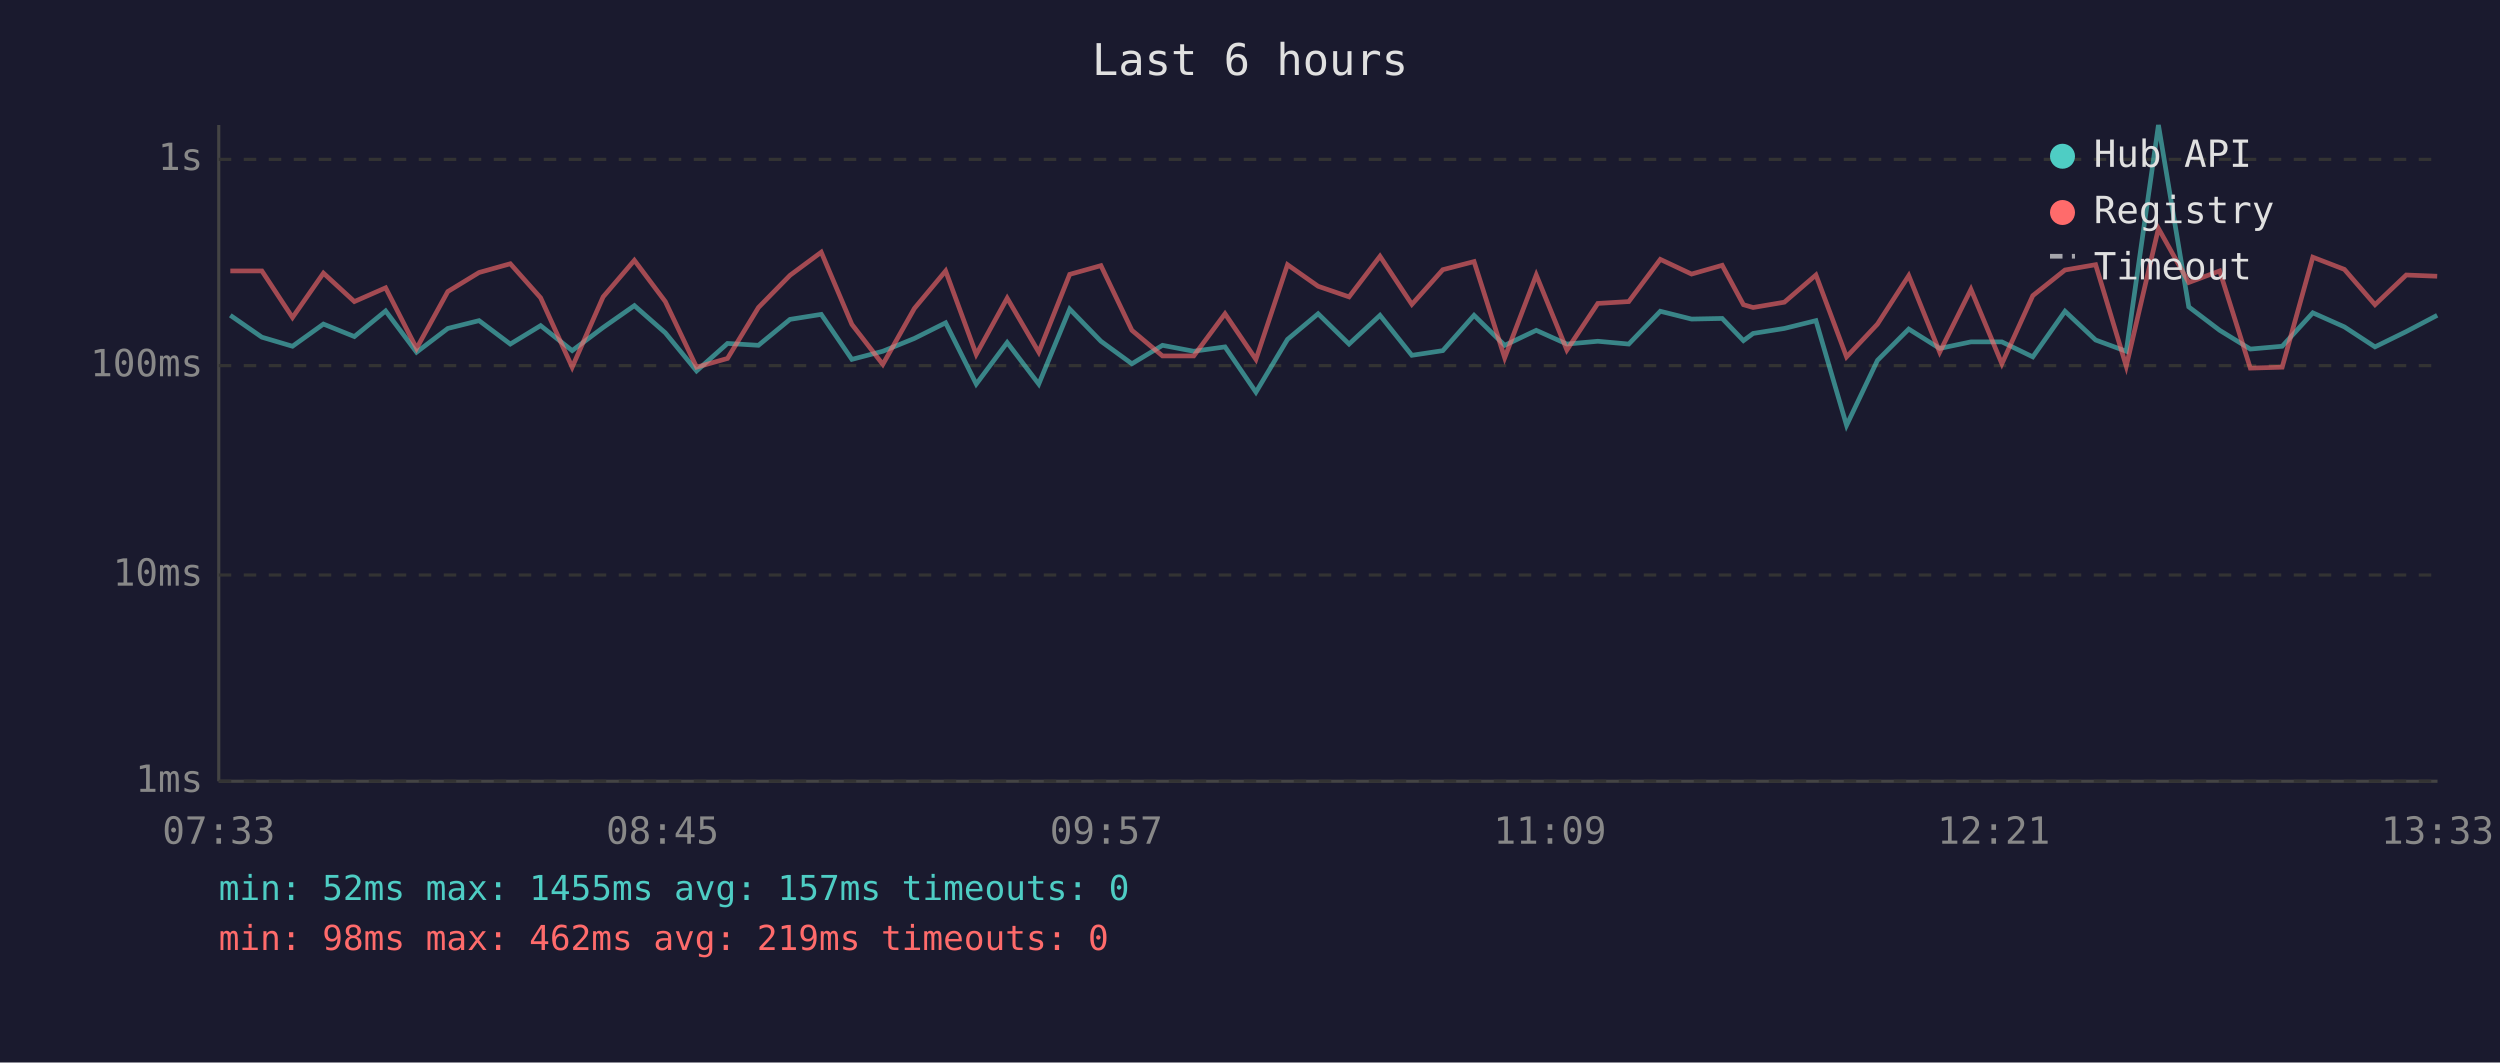
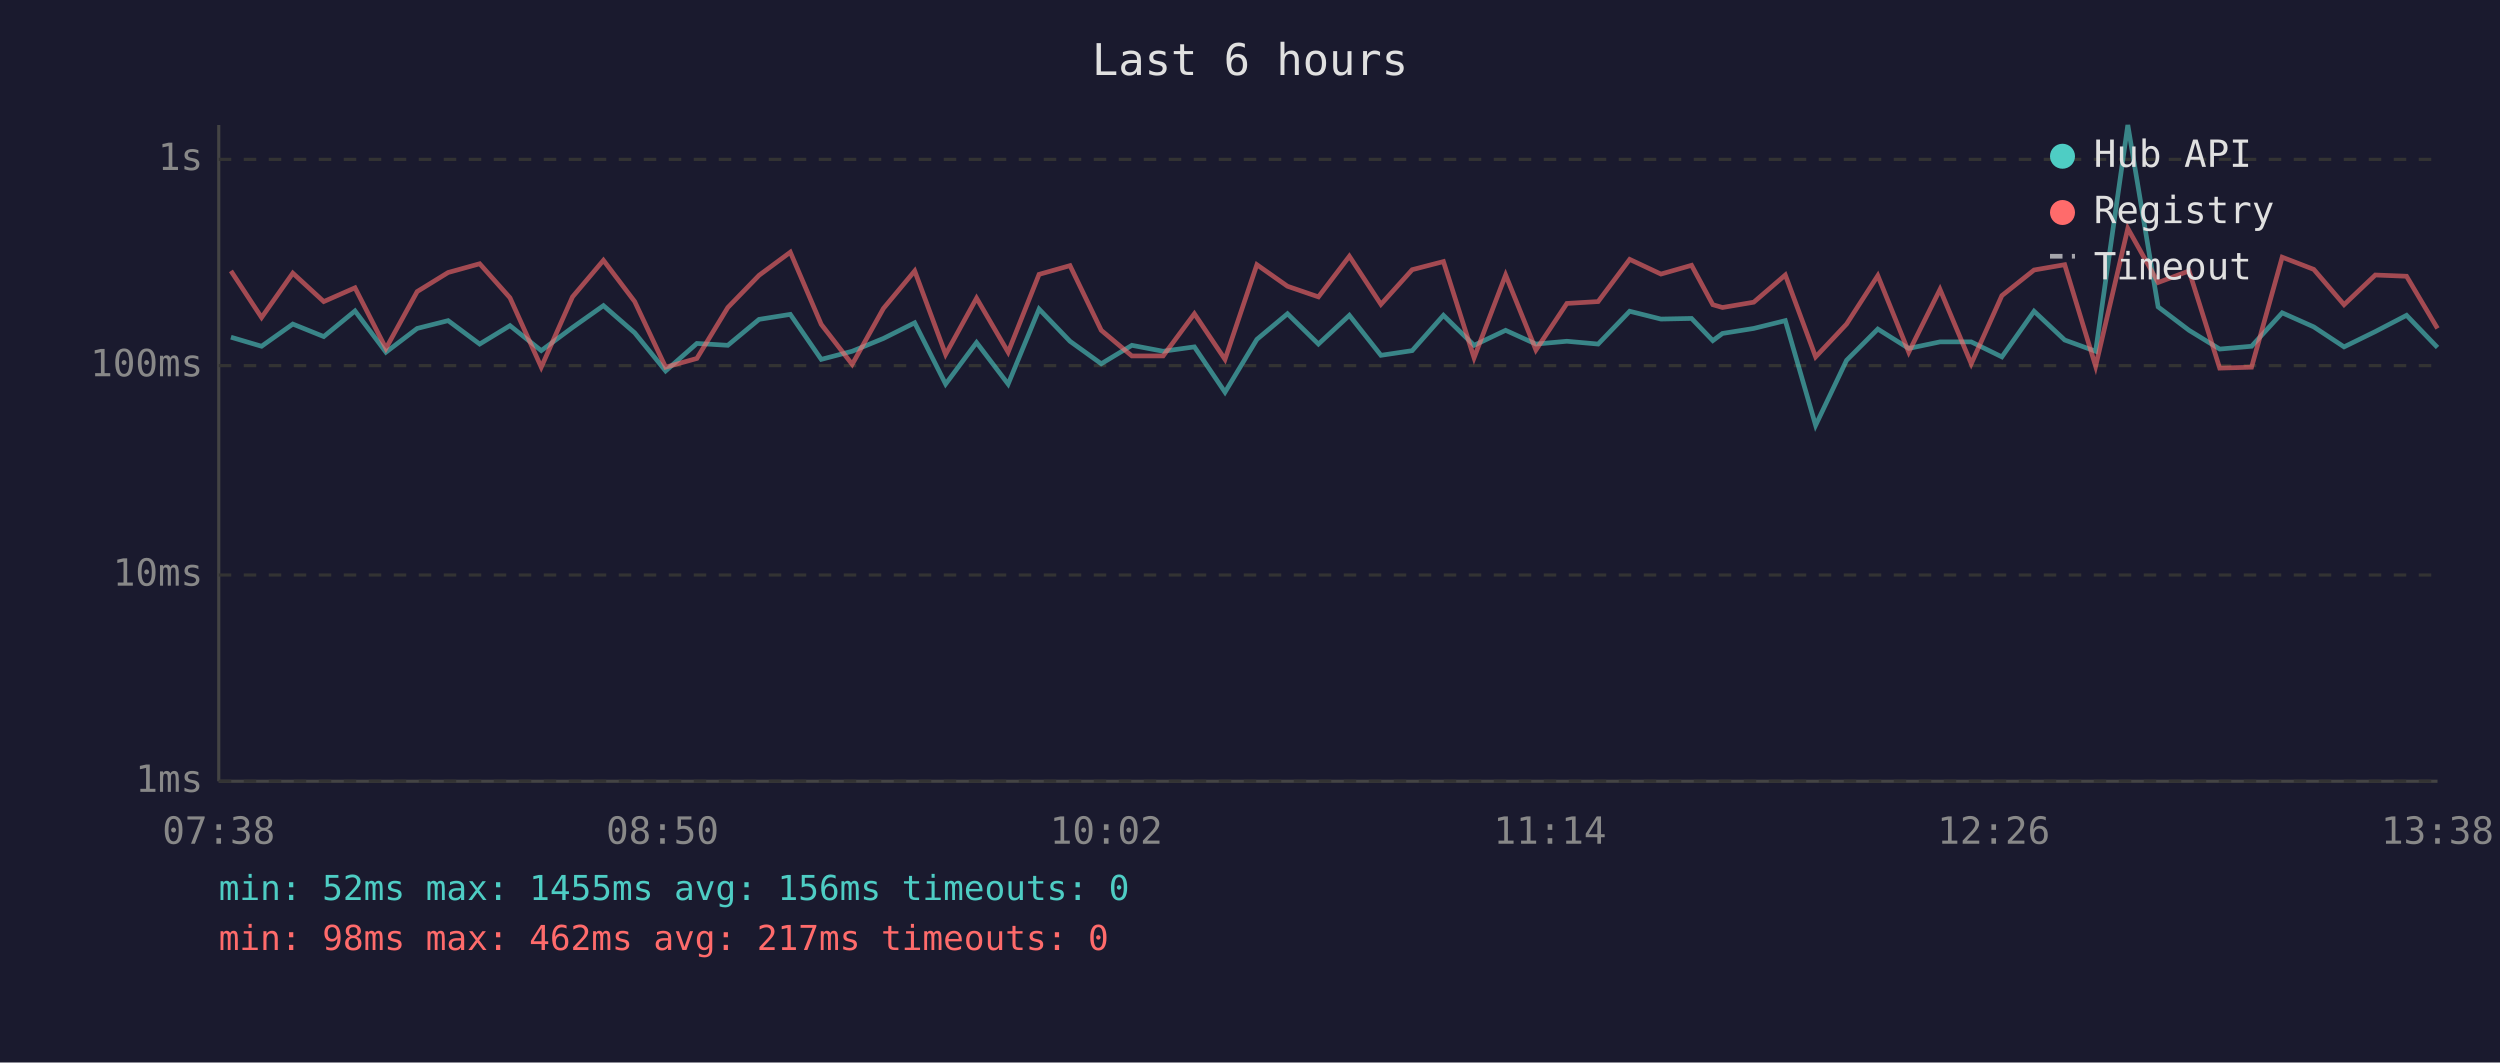
<svg xmlns="http://www.w3.org/2000/svg" viewBox="0 0 800 340" font-family="monospace" font-size="12">
  <rect width="800" height="340" fill="#1a1a2e" />
  <text x="400" y="24" fill="#e0e0e0" font-size="14" text-anchor="middle">Last 6 hours</text>
  <line x1="70" y1="40" x2="70" y2="250" stroke="#444" stroke-width="1" />
  <line x1="70" y1="250" x2="780" y2="250" stroke="#444" stroke-width="1" />
  <line x1="70" y1="250" x2="780" y2="250" stroke="#333" stroke-width="1" stroke-dasharray="4" />
  <text x="65" y="250" fill="#888" text-anchor="end" dominant-baseline="middle">1ms</text>
  <line x1="70" y1="184" x2="780" y2="184" stroke="#333" stroke-width="1" stroke-dasharray="4" />
  <text x="65" y="184" fill="#888" text-anchor="end" dominant-baseline="middle">10ms</text>
  <line x1="70" y1="117" x2="780" y2="117" stroke="#333" stroke-width="1" stroke-dasharray="4" />
  <text x="65" y="117" fill="#888" text-anchor="end" dominant-baseline="middle">100ms</text>
  <line x1="70" y1="51" x2="780" y2="51" stroke="#333" stroke-width="1" stroke-dasharray="4" />
  <text x="65" y="51" fill="#888" text-anchor="end" dominant-baseline="middle">1s</text>
-   <text x="70" y="270" fill="#888" text-anchor="middle">07:33</text>
-   <text x="212" y="270" fill="#888" text-anchor="middle">08:45</text>
-   <text x="354" y="270" fill="#888" text-anchor="middle">09:57</text>
-   <text x="496" y="270" fill="#888" text-anchor="middle">11:09</text>
-   <text x="638" y="270" fill="#888" text-anchor="middle">12:21</text>
-   <text x="780" y="270" fill="#888" text-anchor="middle">13:33</text>
-   <polyline points="73.7,100.9 83.8,107.9 93.6,110.8 103.5,103.7 113.4,107.7 123.4,99.5 133.3,112.7 143.3,105.1 153.3,102.6 163.3,110.1 173.0,104.2 183.1,112.2 193.0,104.8 203.0,97.8 212.9,106.5 222.9,118.7 232.8,109.9 242.7,110.5 252.8,102.2 262.8,100.6 272.6,115.0 282.5,112.4 292.6,108.3 302.6,103.3 312.4,122.9 322.3,109.6 332.4,122.9 342.3,98.9 352.3,109.2 362.2,116.4 372.0,110.5 382.0,112.4 392.0,111.0 401.9,125.5 412.0,108.6 421.8,100.4 431.7,110.1 441.6,100.9 451.8,113.7 461.7,112.2 471.7,100.9 481.5,110.5 491.6,105.7 501.4,110.1 511.3,109.2 521.2,110.1 531.3,99.6 541.3,102.1 551.1,101.9 557.9,109.0 561.0,106.7 571.0,105.1 581.1,102.6 590.9,136.1 600.8,115.3 610.8,105.3 620.7,111.5 630.7,109.4 640.6,109.4 650.5,114.2 660.8,99.6 670.6,108.8 680.4,112.4 690.7,40.0 700.4,98.2 710.3,105.7 720.1,111.7 730.3,110.8 740.1,100.1 750.2,104.6 760.0,111.0 770.0,106.1 779.9,100.9" fill="none" stroke="#4ecdc4" stroke-width="1.5" opacity="0.6" />
-   <polyline points="73.7,86.7 83.8,86.7 93.6,101.6 103.5,87.4 113.4,96.5 123.4,92.1 133.3,111.5 143.3,93.3 153.3,87.2 163.3,84.4 173.0,95.3 183.1,117.5 193.0,95.0 203.0,83.3 212.9,96.5 222.9,117.5 232.8,114.7 242.7,98.4 252.8,88.1 262.8,80.7 272.6,103.8 282.5,116.6 292.6,98.7 302.6,86.7 312.4,113.4 322.3,95.4 332.4,112.7 342.3,87.8 352.3,85.0 362.2,105.7 372.0,113.9 382.0,113.9 392.0,100.4 401.9,115.0 412.0,84.7 421.8,91.6 431.7,95.0 441.6,82.0 451.8,97.4 461.7,86.3 471.7,83.7 481.5,114.5 491.6,88.0 501.4,112.0 511.3,97.1 521.2,96.5 531.3,83.0 541.3,87.7 551.1,84.9 557.9,97.5 561.0,98.4 571.0,96.7 581.1,88.0 590.9,114.2 600.8,103.7 610.8,88.2 620.7,112.7 630.7,92.6 640.6,116.4 650.5,94.6 660.8,86.4 670.6,84.7 680.4,117.2 690.7,73.1 700.4,90.4 710.3,86.7 720.1,117.8 730.3,117.5 740.1,82.3 750.2,86.2 760.0,97.5 770.0,88.0 779.9,88.4" fill="none" stroke="#ff6b6b" stroke-width="1.5" opacity="0.6" />
+   <text x="70" y="270" fill="#888" text-anchor="middle">07:38</text>
+   <text x="212" y="270" fill="#888" text-anchor="middle">08:50</text>
+   <text x="354" y="270" fill="#888" text-anchor="middle">10:02</text>
+   <text x="496" y="270" fill="#888" text-anchor="middle">11:14</text>
+   <text x="638" y="270" fill="#888" text-anchor="middle">12:26</text>
+   <text x="780" y="270" fill="#888" text-anchor="middle">13:38</text>
+   <polyline points="73.9,107.9 83.7,110.8 93.7,103.7 103.6,107.7 113.6,99.5 123.5,112.7 133.5,105.1 143.4,102.6 153.5,110.1 163.2,104.2 173.2,112.2 183.2,104.8 193.1,97.8 203.1,106.5 213.0,118.7 223.0,109.9 232.9,110.5 242.9,102.2 252.9,100.6 262.8,115.0 272.7,112.4 282.7,108.3 292.7,103.3 302.6,122.9 312.5,109.6 322.6,122.9 332.5,98.9 342.4,109.2 352.4,116.4 362.2,110.5 372.2,112.4 382.2,111.0 392.0,125.5 402.2,108.6 412.0,100.4 421.9,110.1 431.8,100.9 441.9,113.7 451.9,112.2 461.9,100.9 471.7,110.5 481.8,105.7 491.5,110.1 501.4,109.2 511.4,110.1 521.5,99.6 531.5,102.1 541.3,101.9 548.1,109.0 551.2,106.7 561.2,105.1 571.3,102.6 581.0,136.1 590.9,115.3 600.9,105.3 610.8,111.5 620.8,109.4 630.8,109.4 640.6,114.2 650.9,99.6 660.7,108.8 670.6,112.4 680.9,40.0 690.6,98.2 700.5,105.7 710.3,111.7 720.5,110.8 730.3,100.1 740.4,104.6 750.1,111.0 760.1,106.1 770.1,100.9 780.0,111.2" fill="none" stroke="#4ecdc4" stroke-width="1.5" opacity="0.6" />
+   <polyline points="73.9,86.7 83.7,101.6 93.7,87.4 103.6,96.5 113.6,92.1 123.5,111.5 133.5,93.3 143.4,87.2 153.5,84.4 163.2,95.3 173.2,117.5 183.2,95.0 193.1,83.3 203.1,96.5 213.0,117.5 223.0,114.7 232.9,98.4 242.9,88.1 252.9,80.7 262.8,103.8 272.7,116.6 282.7,98.7 292.7,86.7 302.6,113.4 312.5,95.4 322.6,112.7 332.5,87.8 342.4,85.0 352.4,105.7 362.2,113.9 372.2,113.9 382.2,100.4 392.0,115.0 402.2,84.7 412.0,91.6 421.9,95.0 431.8,82.0 441.9,97.4 451.9,86.3 461.9,83.7 471.7,114.5 481.8,88.0 491.5,112.0 501.4,97.1 511.4,96.5 521.5,83.0 531.5,87.7 541.3,84.9 548.1,97.5 551.2,98.4 561.2,96.7 571.3,88.0 581.0,114.2 590.9,103.7 600.9,88.2 610.8,112.7 620.8,92.6 630.8,116.4 640.6,94.6 650.9,86.4 660.7,84.7 670.6,117.2 680.9,73.1 690.6,90.4 700.5,86.7 710.3,117.8 720.5,117.5 730.3,82.3 740.4,86.2 750.1,97.5 760.1,88.0 770.1,88.4 780.0,105.1" fill="none" stroke="#ff6b6b" stroke-width="1.5" opacity="0.6" />
  <circle cx="660" cy="50" r="4" fill="#4ecdc4" />
  <text x="670" y="50" fill="#e0e0e0" dominant-baseline="middle">Hub API</text>
  <circle cx="660" cy="68" r="4" fill="#ff6b6b" />
  <text x="670" y="68" fill="#e0e0e0" dominant-baseline="middle">Registry</text>
  <line x1="656" y1="82" x2="664" y2="82" stroke="#e0e0e0" stroke-width="1.5" stroke-dasharray="4,3" opacity="0.7" />
  <text x="670" y="86" fill="#e0e0e0" dominant-baseline="middle">Timeout</text>
-   <text x="70" y="288" fill="#4ecdc4" font-size="11">min: 52ms  max: 1455ms  avg: 157ms  timeouts: 0</text>
-   <text x="70" y="304" fill="#ff6b6b" font-size="11">min: 98ms  max: 462ms  avg: 219ms  timeouts: 0</text>
+   <text x="70" y="288" fill="#4ecdc4" font-size="11">min: 52ms  max: 1455ms  avg: 156ms  timeouts: 0</text>
+   <text x="70" y="304" fill="#ff6b6b" font-size="11">min: 98ms  max: 462ms  avg: 217ms  timeouts: 0</text>
</svg>
